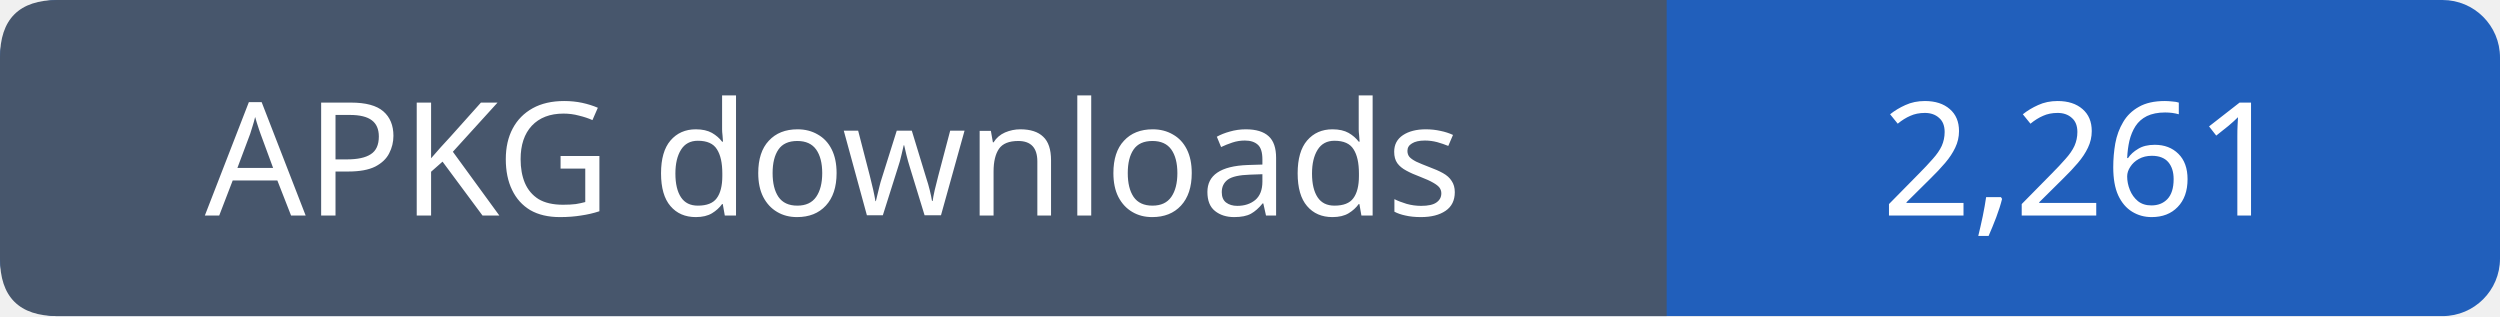
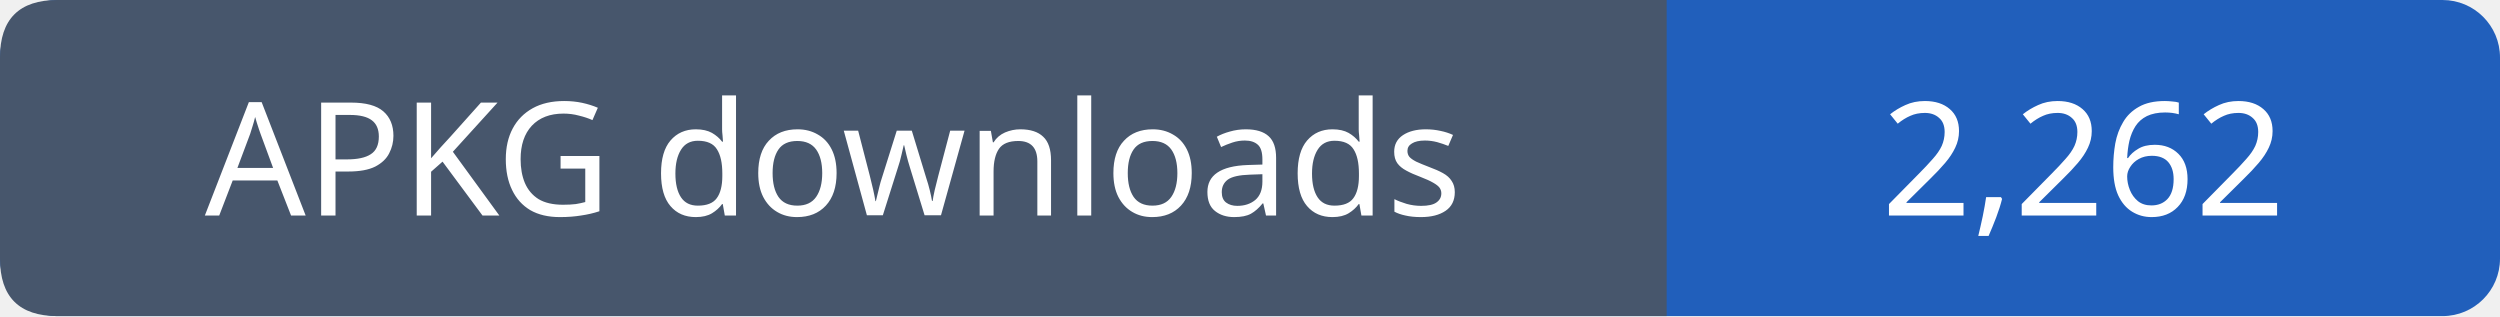
- <svg xmlns="http://www.w3.org/2000/svg" width="174" height="22" viewBox="0 0 174 22" role="img" aria-label="APKG downloads: 2,261">
+ <svg xmlns="http://www.w3.org/2000/svg" width="174" height="22" viewBox="0 0 174 22" role="img" aria-label="APKG downloads: 2,262">
  <rect width="174" height="22" rx="4" fill="#215fbb" />
  <path fill="#47566c" d="M4 0h112v22H4q-4 0-4-4V4q0-4 4-4" />
  <g font-family="Verdana,sans-serif" font-size="11" fill="white" text-anchor="middle">
    <text x="58.0" y="15">APKG downloads</text>
-     <text x="145.0" y="15">2,261</text>
+     <text x="145.0" y="15">2,262</text>
  </g>
</svg>
